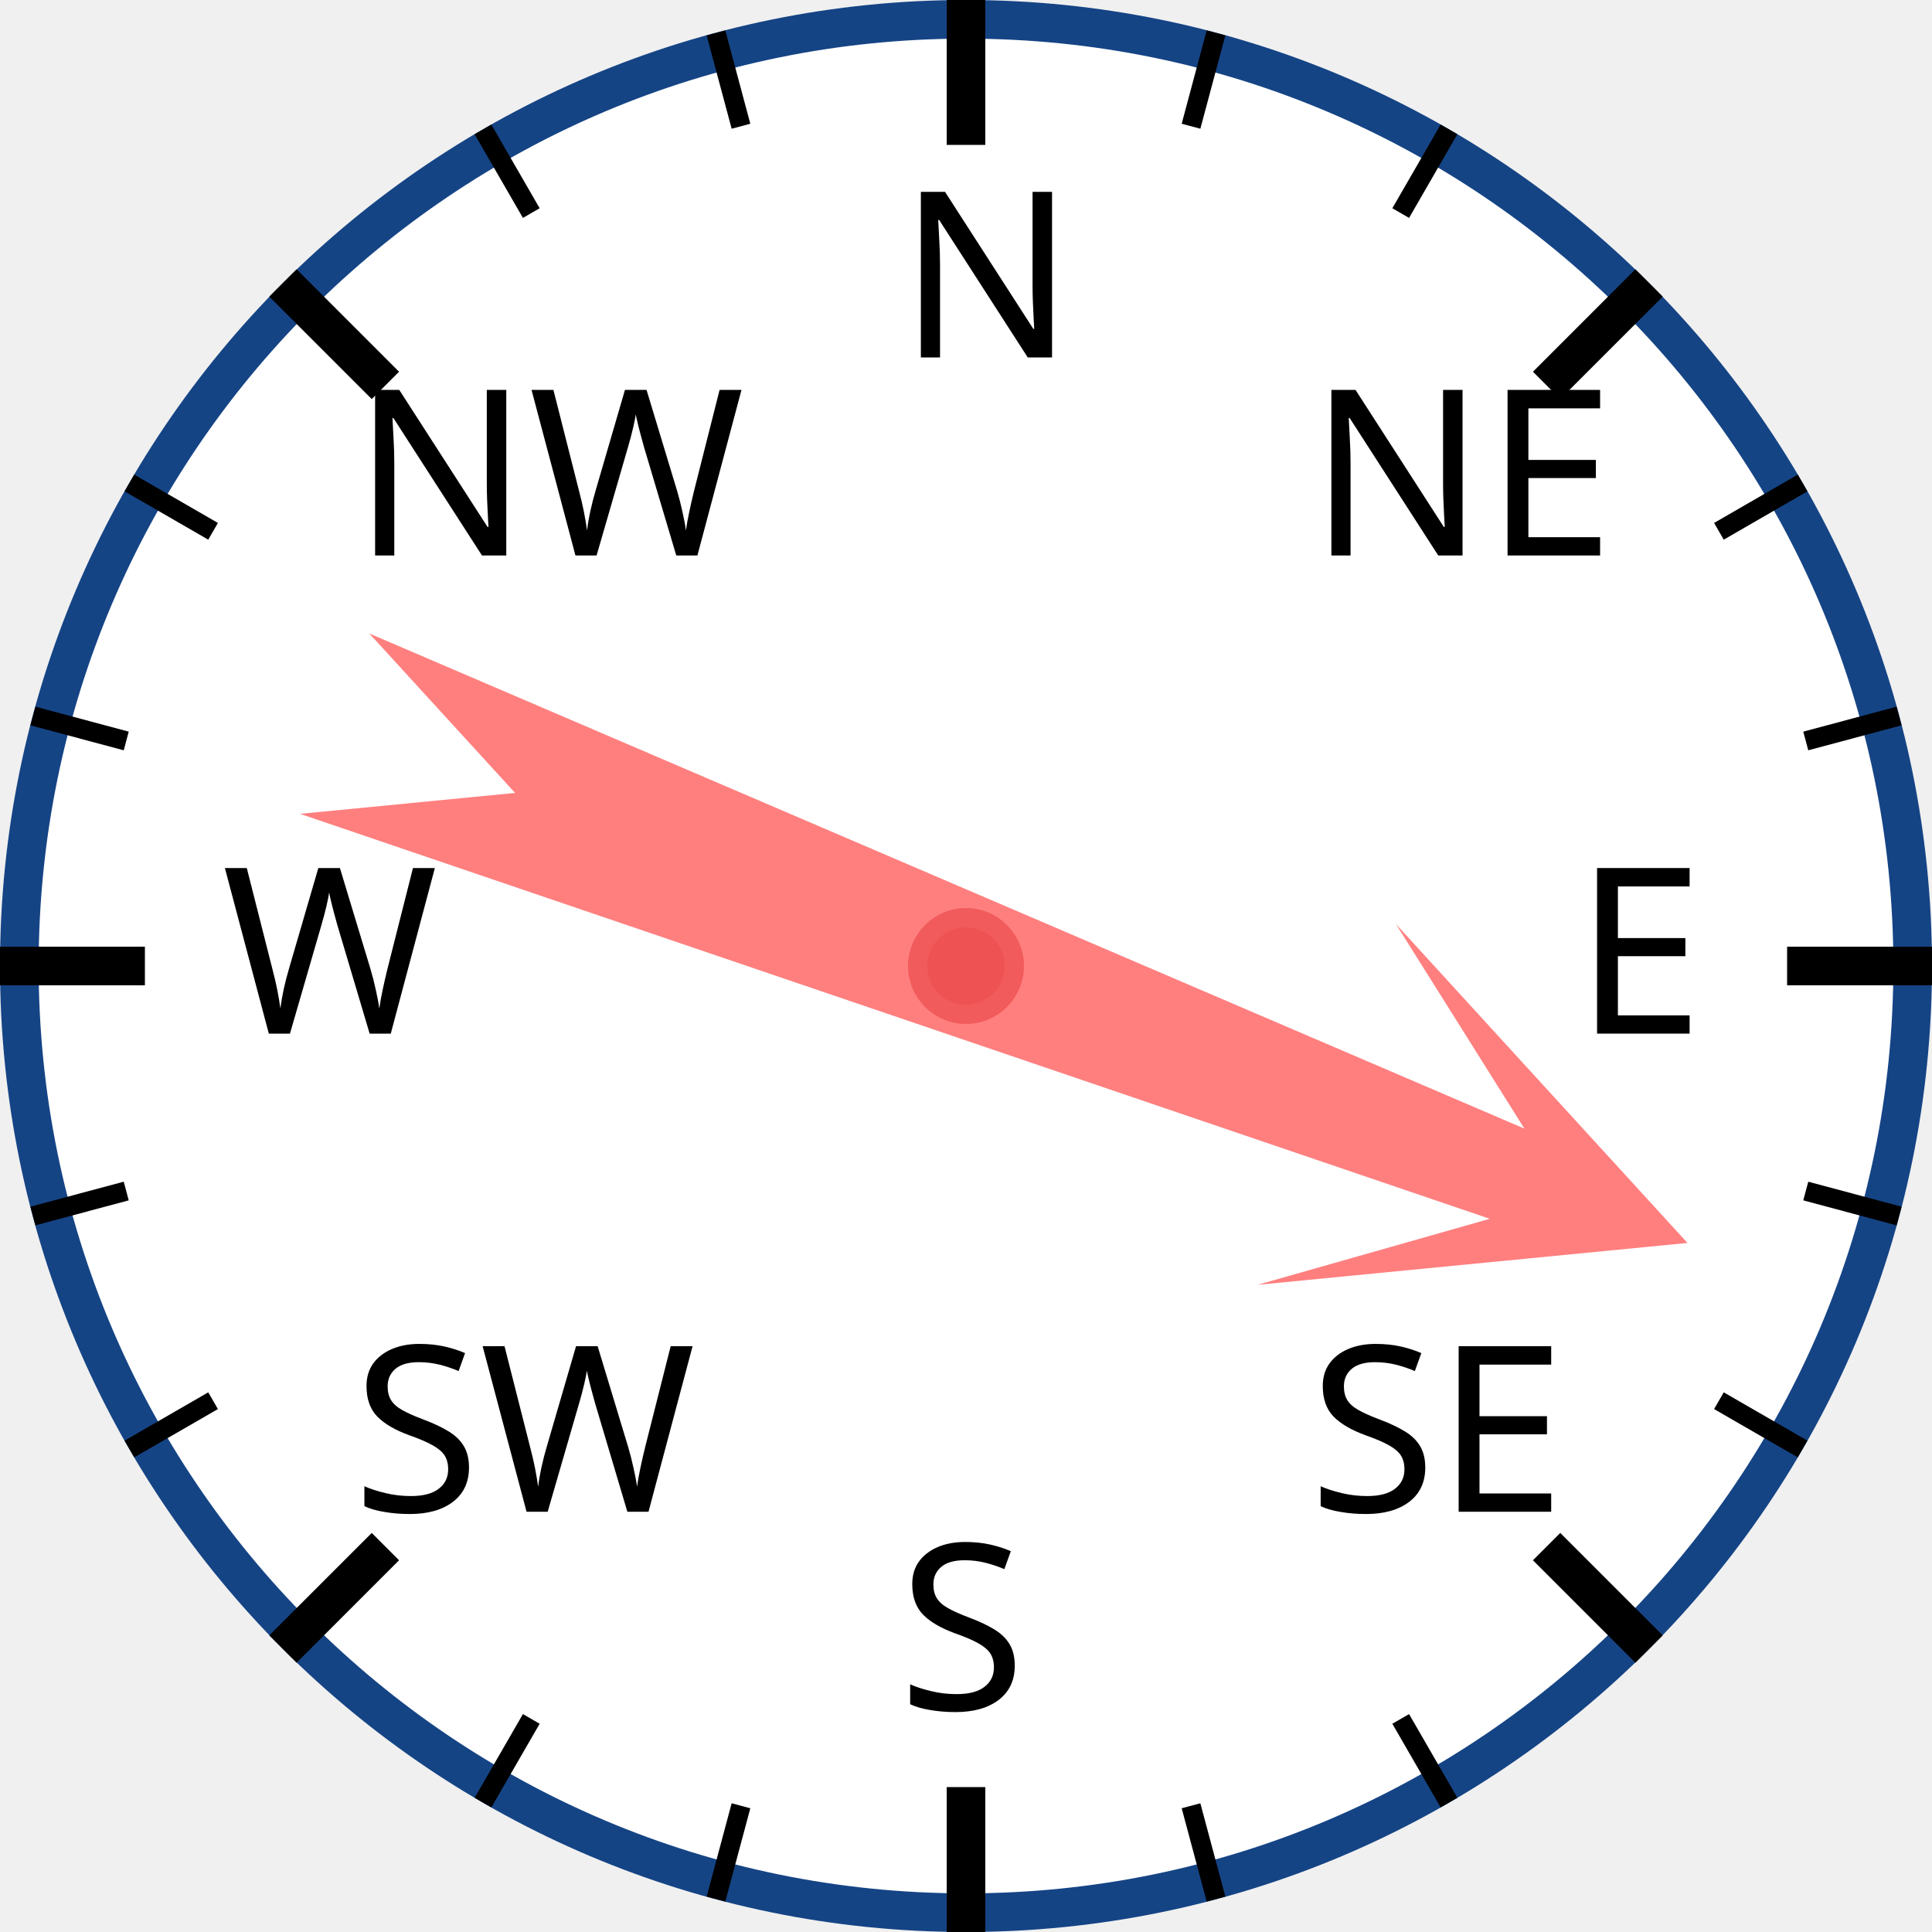
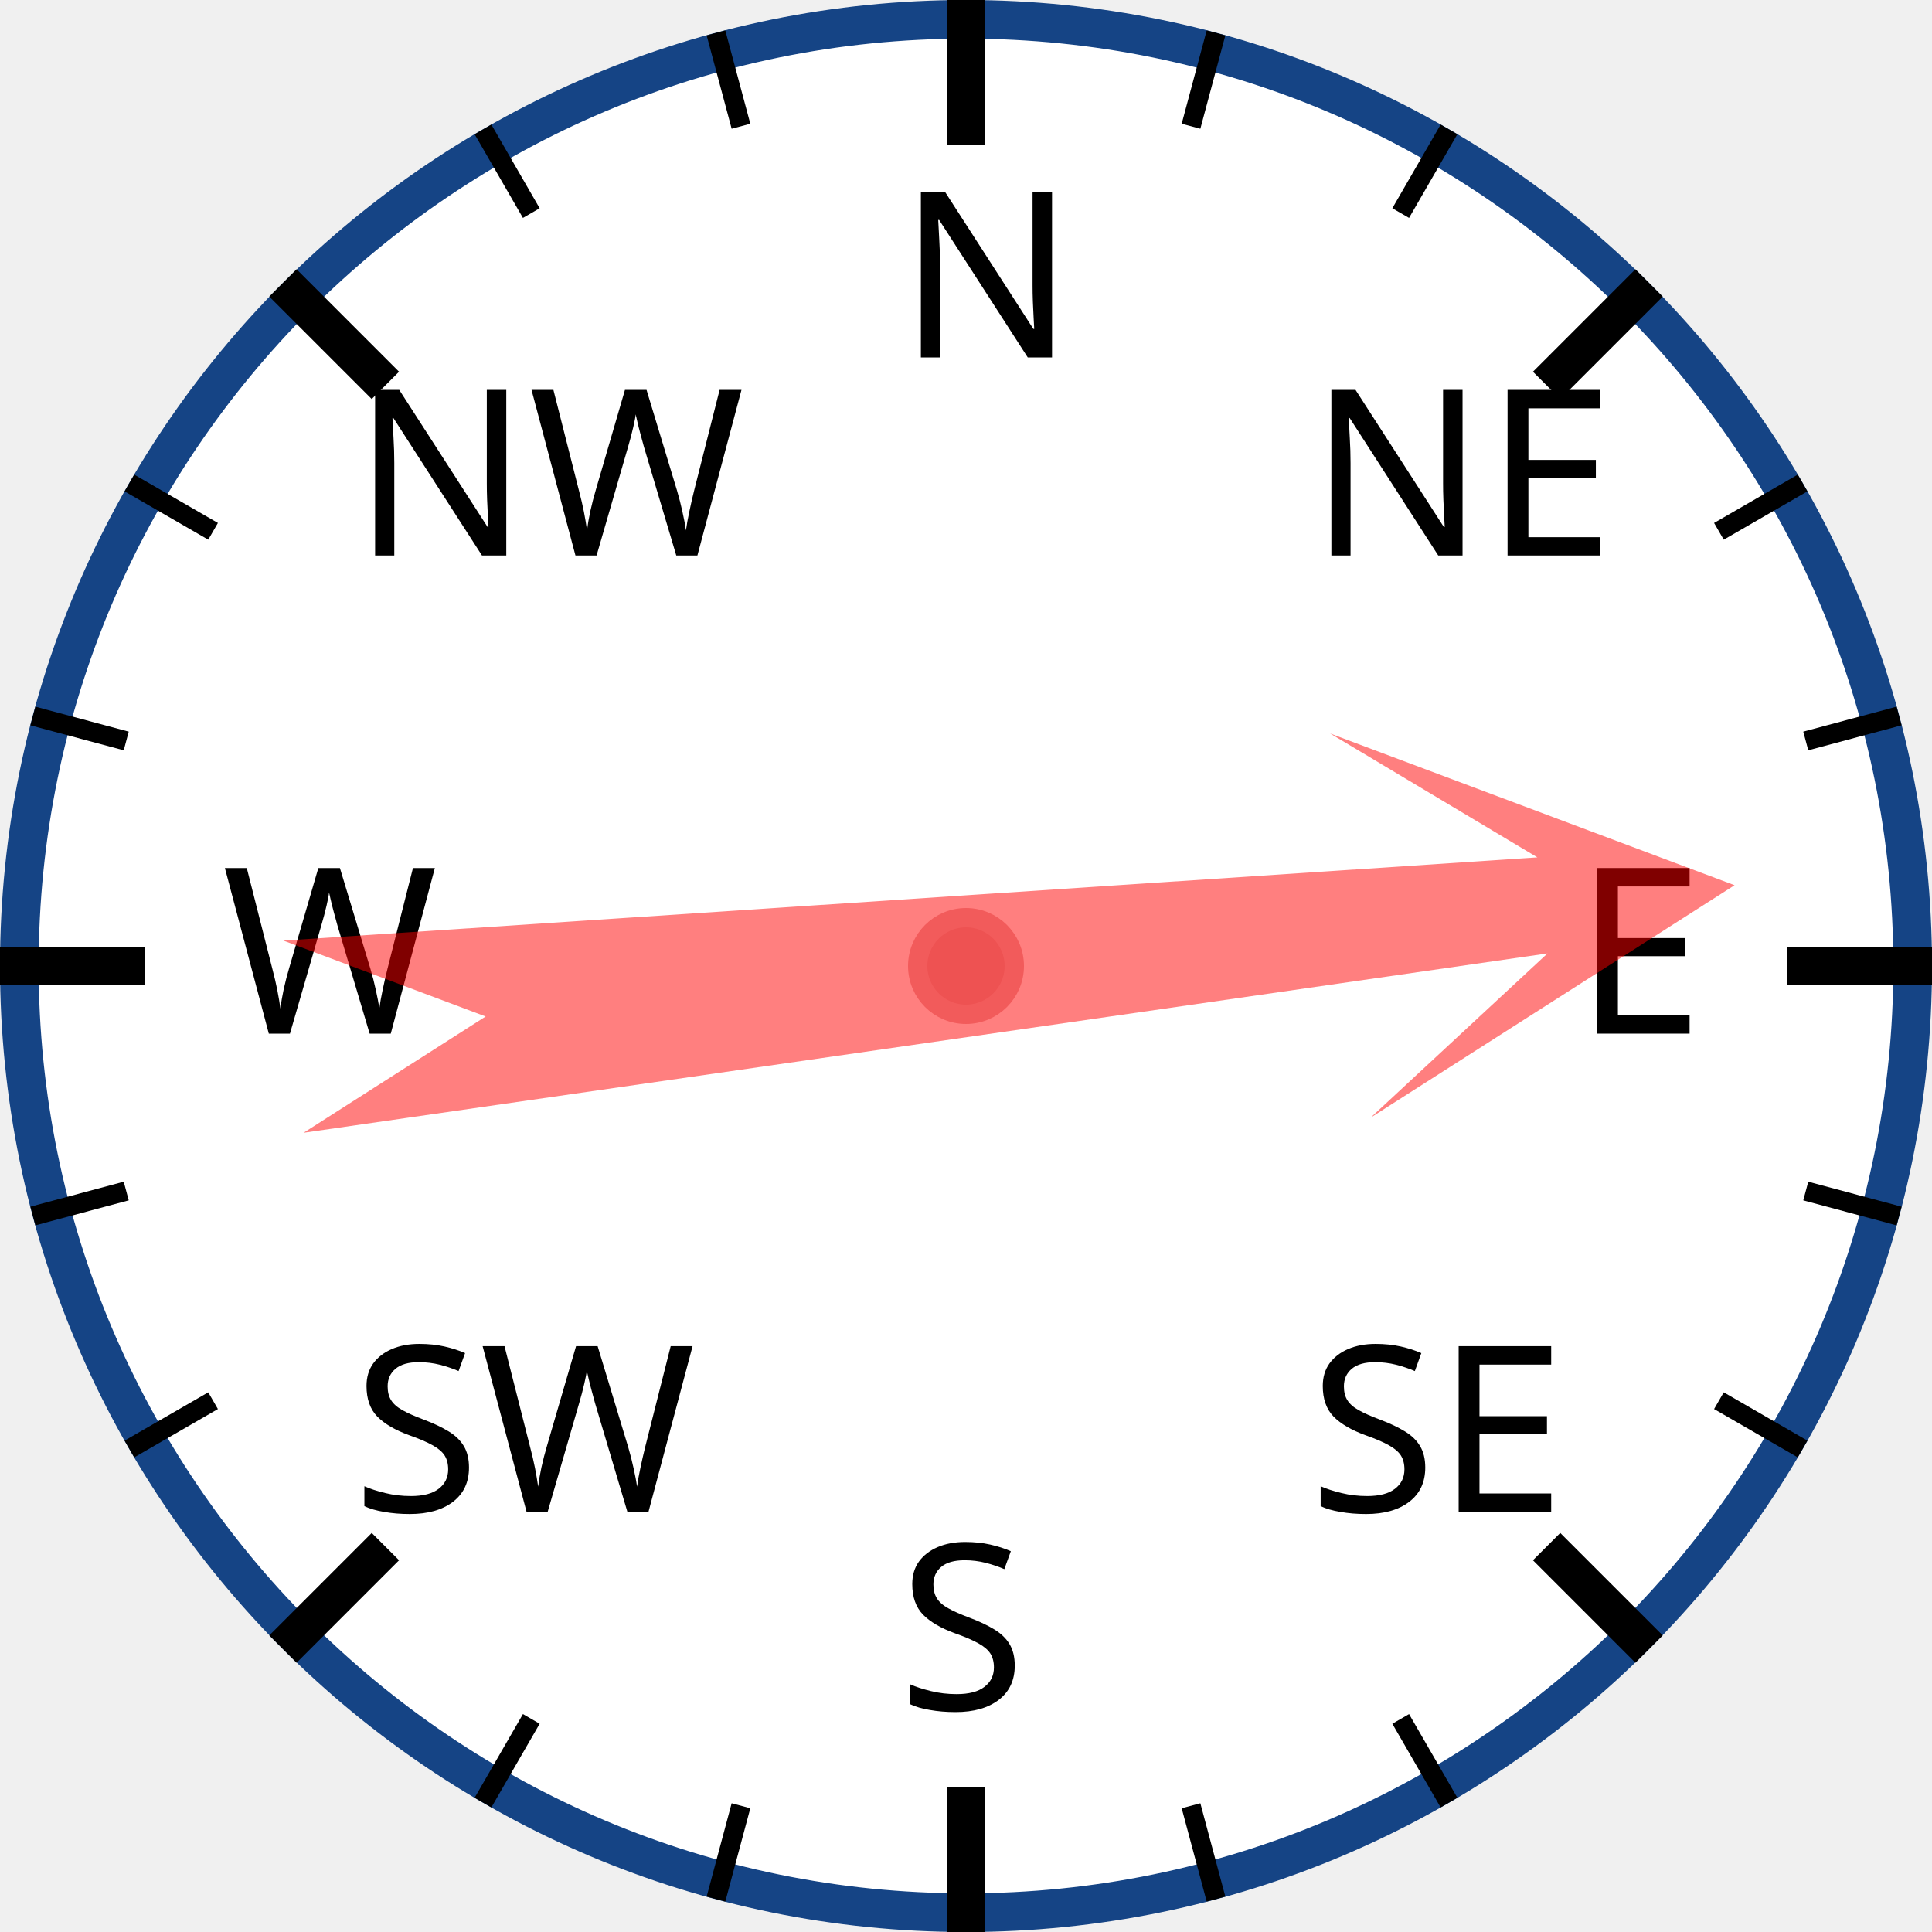
<svg xmlns="http://www.w3.org/2000/svg" width="120px" height="120px" viewBox="0 0 200 200">
  <circle cx="100" cy="100" r="98" style="fill: white; stroke: #154485; stroke-width: 4;" />
  <text x="93.0" y="37.0" style="font-family: sans-serif; font-size: 18pt;">N</text>
  <line x1="100.0" y1="0.0" x2="100.0" y2="15.0" style="stroke: black; stroke-width: 4;" />
  <line x1="74.118" y1="3.407" x2="76.706" y2="13.067" style="stroke: black; stroke-width: 2;" />
  <line x1="50" y1="13.397" x2="55" y2="22.058" style="stroke: black; stroke-width: 2;" />
  <text x="36.503" y="57.503" style="font-family: sans-serif; font-size: 18pt;">NW</text>
  <line x1="29.289" y1="29.289" x2="39.896" y2="39.896" style="stroke: black; stroke-width: 4;" />
  <line x1="13.397" y1="50" x2="22.058" y2="55" style="stroke: black; stroke-width: 2;" />
  <line x1="3.407" y1="74.118" x2="13.067" y2="76.706" style="stroke: black; stroke-width: 2;" />
  <text x="23.0" y="107.0" style="font-family: sans-serif; font-size: 18pt;">W</text>
  <line x1="0.0" y1="100.0" x2="15.0" y2="100.0" style="stroke: black; stroke-width: 4;" />
  <line x1="3.407" y1="125.882" x2="13.067" y2="123.294" style="stroke: black; stroke-width: 2;" />
  <line x1="13.397" y1="150" x2="22.058" y2="145" style="stroke: black; stroke-width: 2;" />
  <text x="36.503" y="156.497" style="font-family: sans-serif; font-size: 18pt;">SW</text>
  <line x1="29.289" y1="170.711" x2="39.896" y2="160.104" style="stroke: black; stroke-width: 4;" />
  <line x1="50" y1="186.603" x2="55" y2="177.942" style="stroke: black; stroke-width: 2;" />
  <line x1="74.118" y1="196.593" x2="76.706" y2="186.933" style="stroke: black; stroke-width: 2;" />
  <text x="93" y="177.0" style="font-family: sans-serif; font-size: 18pt;">S</text>
  <line x1="100" y1="200.0" x2="100" y2="185.0" style="stroke: black; stroke-width: 4;" />
  <line x1="125.882" y1="196.593" x2="123.294" y2="186.933" style="stroke: black; stroke-width: 2;" />
  <line x1="150.0" y1="186.603" x2="145.0" y2="177.942" style="stroke: black; stroke-width: 2;" />
  <text x="135.497" y="156.497" style="font-family: sans-serif; font-size: 18pt;">SE</text>
  <line x1="170.711" y1="170.711" x2="160.104" y2="160.104" style="stroke: black; stroke-width: 4;" />
  <line x1="186.603" y1="150" x2="177.942" y2="145" style="stroke: black; stroke-width: 2;" />
  <line x1="196.593" y1="125.882" x2="186.933" y2="123.294" style="stroke: black; stroke-width: 2;" />
  <text x="163.0" y="107" style="font-family: sans-serif; font-size: 18pt;">E</text>
  <line x1="200.0" y1="100" x2="185.0" y2="100" style="stroke: black; stroke-width: 4;" />
  <line x1="196.593" y1="74.118" x2="186.933" y2="76.706" style="stroke: black; stroke-width: 2;" />
  <line x1="186.603" y1="50" x2="177.942" y2="55" style="stroke: black; stroke-width: 2;" />
  <text x="135.497" y="57.503" style="font-family: sans-serif; font-size: 18pt;">NE</text>
  <line x1="170.711" y1="29.289" x2="160.104" y2="39.896" style="stroke: black; stroke-width: 4;" />
  <line x1="150" y1="13.397" x2="145" y2="22.058" style="stroke: black; stroke-width: 2;" />
  <line x1="125.882" y1="3.407" x2="123.294" y2="13.067" style="stroke: black; stroke-width: 2;" />
-   <polygon points="100 20 120 60 105 40 110 170 100 150 90 170 95 40 80 60" style="fill: red; fill-opacity: 0.5;" transform="rotate(111,100,100)" />
+   <polygon points="100 20 120 60 105 40 110 170 100 150 90 170 95 40 80 60" style="fill: red; fill-opacity: 0.5;" transform="rotate(84,100,100)" />
  <circle cx="100" cy="100" r="5" style="fill: #EE5252; stroke: #F25B5B; stroke-width: 2;" />
</svg>
